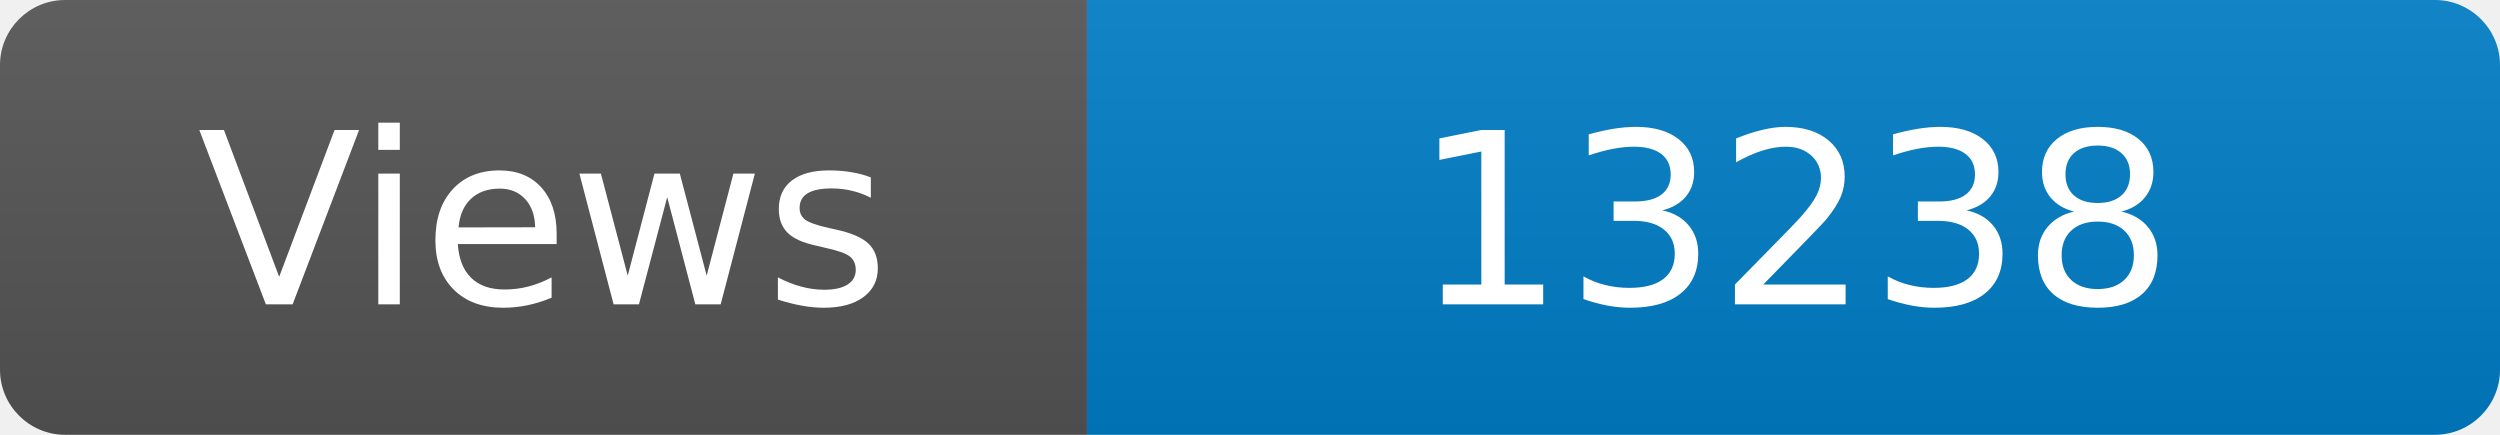
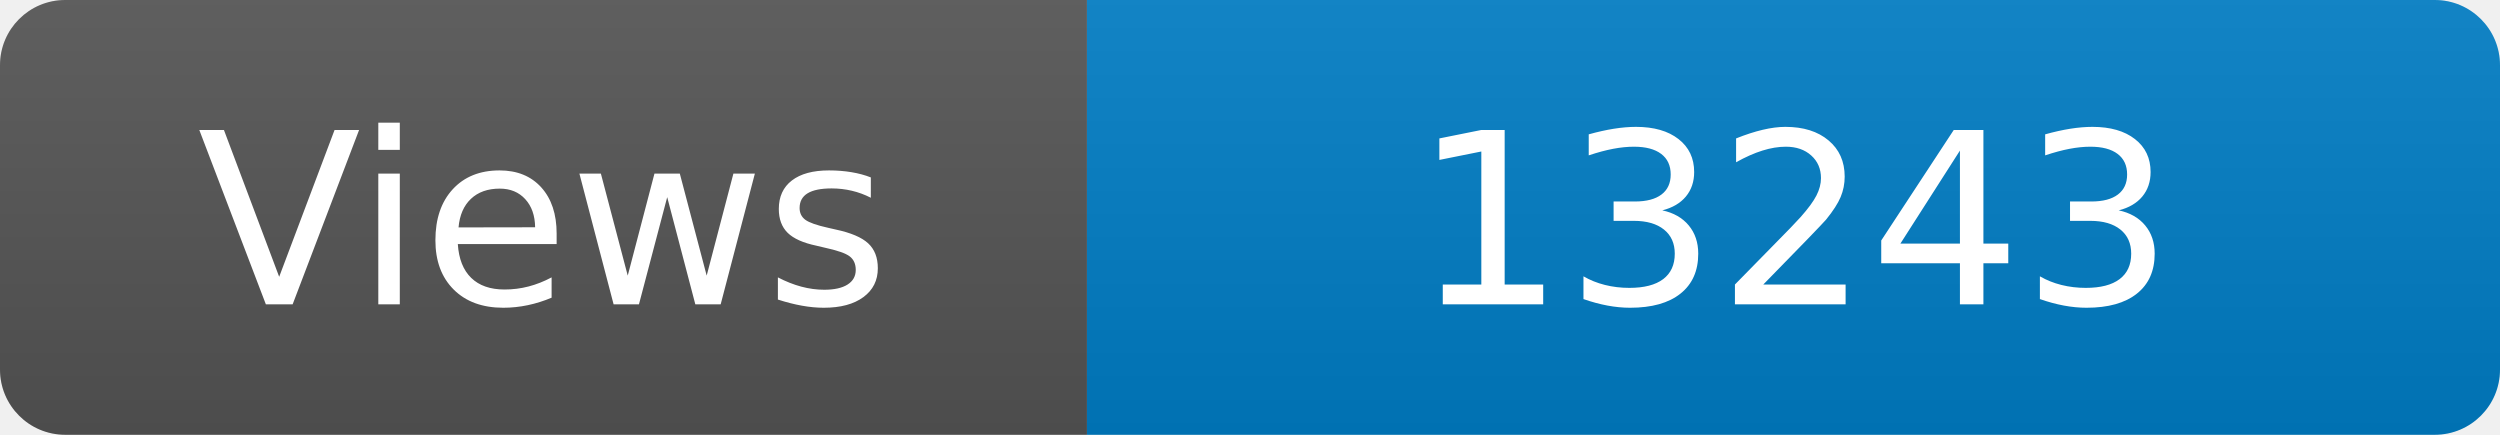
<svg xmlns="http://www.w3.org/2000/svg" width="115" height="20" role="img" aria-label="Maintained?: yes">
  <linearGradient id="s" x2="0" y2="100%">
    <stop offset="0" stop-color="#bbb" stop-opacity=".1" />
    <stop offset="1" stop-opacity=".1" />
  </linearGradient>
  <clipPath id="r">
    <rect width="115" height="20" rx="3" fill="#fff" />
  </clipPath>
  <g clip-path="url(#r)">
    <rect width="50" height="20" fill="#555" />
    <rect x="50" width="160" height="20" fill="#007ec6" />
    <rect width="115" height="20" fill="url(#s)" />
  </g>
  <g fill="#fff" text-anchor="middle" font-family="Verdana,Geneva,DejaVu Sans,sans-serif" font-size="110">
    <text x="250" y="140" transform="scale(.1)" fill="#fff">Views</text>
-     <text x="825" y="140" transform="scale(.1)" fill="#fff">13238</text>
+     <text x="825" y="140" transform="scale(.1)" fill="#fff">13243</text>
  </g>
</svg>
